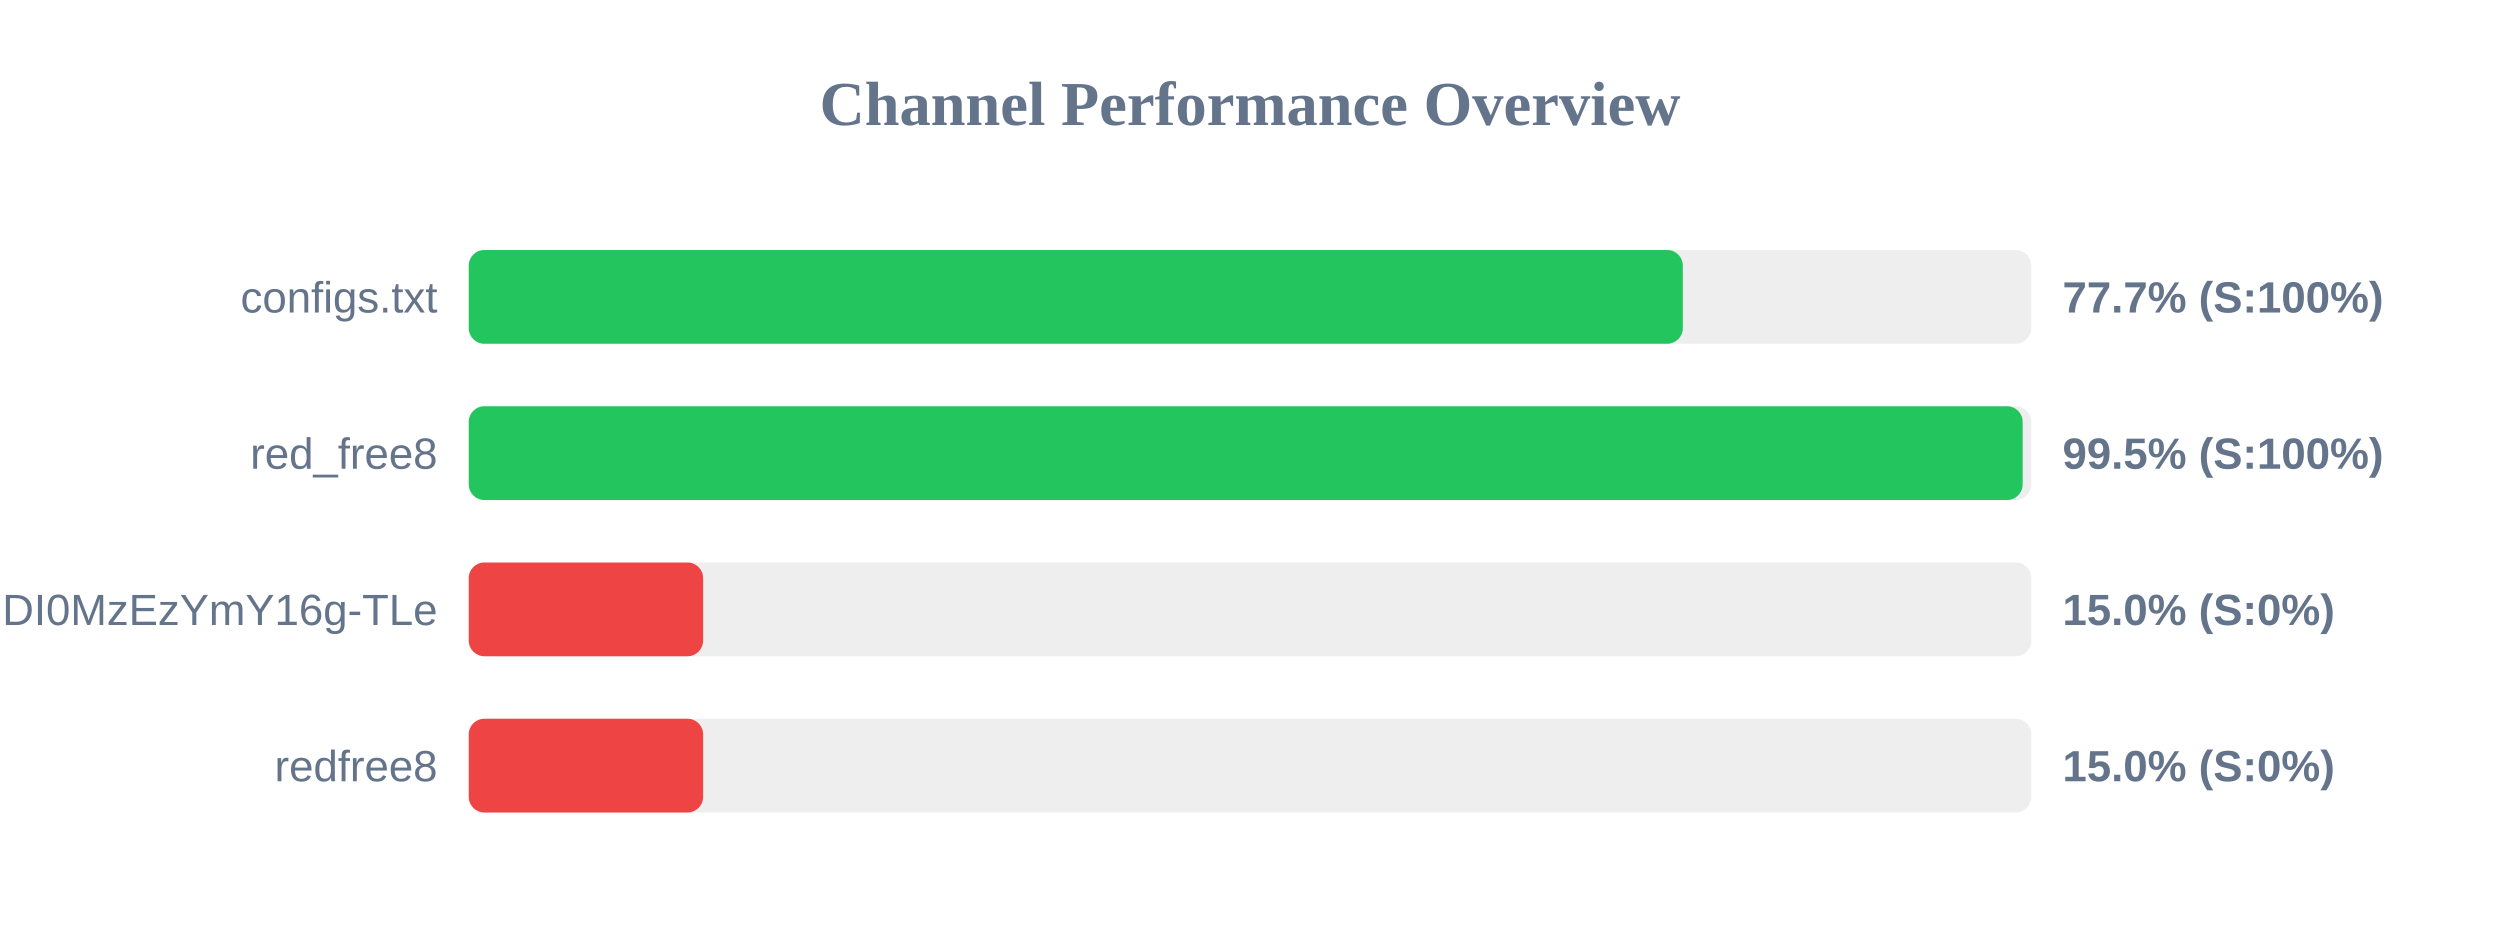
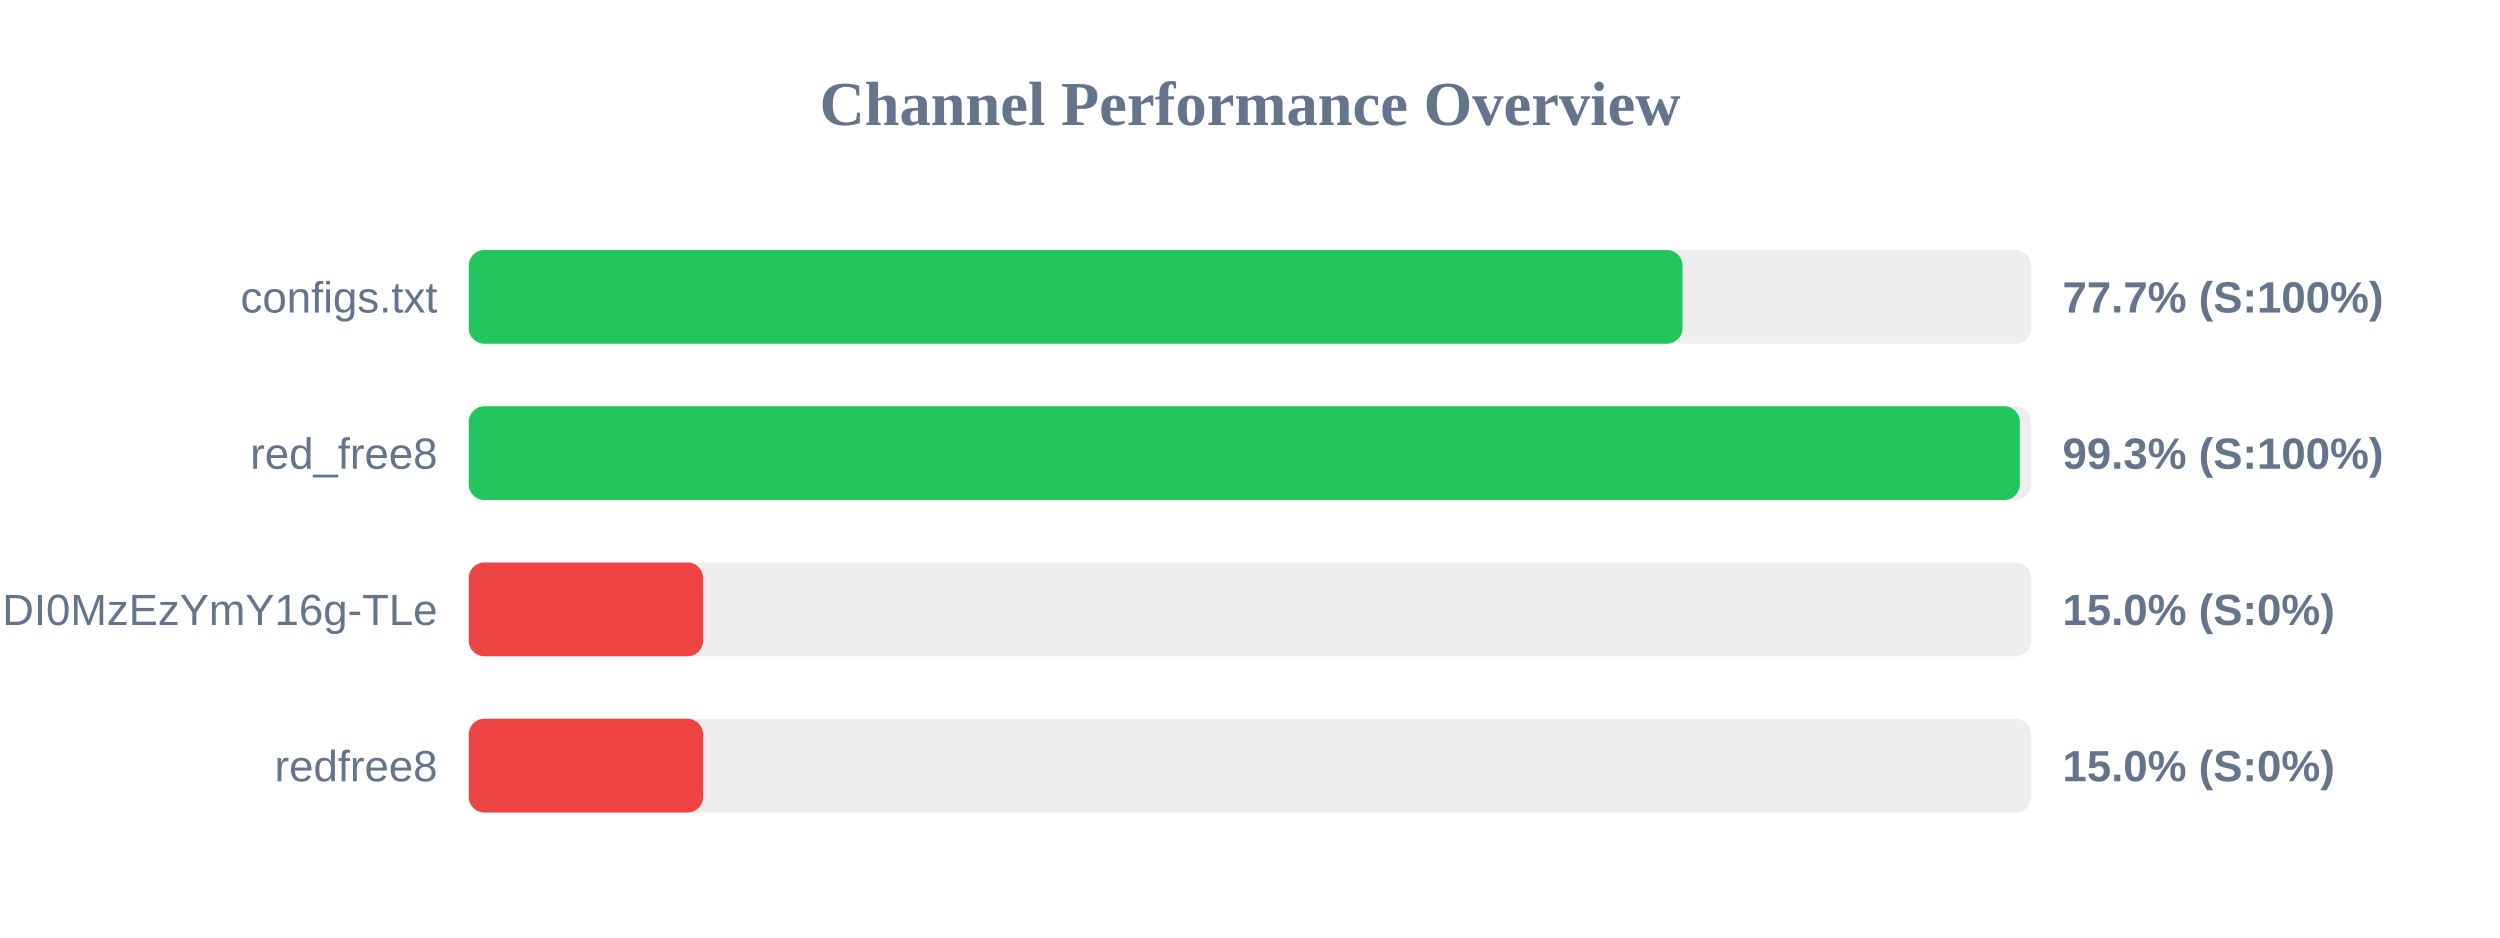
<svg xmlns="http://www.w3.org/2000/svg" width="800" height="300" version="1.1">
  <style>
        .row { font: 14px Arial; fill: #64748b; }
        .score { font: bold 14px Arial; fill: #64748b; }
    </style>
  <text x="400" y="40" text-anchor="middle" font-size="20px" font-weight="bold" fill="#64748b">Channel Performance Overview</text>
  <rect x="150" y="80" width="500" height="30" fill="#eee" rx="5" />
-   <rect x="150" y="80" width="388.5" height="30" fill="#22c55e" rx="5" />
+   <rect x="150" y="80" width="388.4" height="30" fill="#22c55e" rx="5" />
  <text x="140" y="100" text-anchor="end" class="row">configs.txt</text>
  <text x="660" y="100" text-anchor="start" class="score">77.7% (S:100%)</text>
  <rect x="150" y="130" width="500" height="30" fill="#eee" rx="5" />
-   <rect x="150" y="130" width="497.25" height="30" fill="#22c55e" rx="5" />
+   <rect x="150" y="130" width="496.35" height="30" fill="#22c55e" rx="5" />
  <text x="140" y="150" text-anchor="end" class="row">red_free8</text>
-   <text x="660" y="150" text-anchor="start" class="score">99.5% (S:100%)</text>
+   <text x="660" y="150" text-anchor="start" class="score">99.3% (S:100%)</text>
  <rect x="150" y="180" width="500" height="30" fill="#eee" rx="5" />
  <rect x="150" y="180" width="75.0" height="30" fill="#ef4444" rx="5" />
  <text x="140" y="200" text-anchor="end" class="row">NjEzODY1NDgyOCwxNzQ1NDI0MzEzYmY16g-TLe</text>
  <text x="660" y="200" text-anchor="start" class="score">15.0% (S:0%)</text>
  <rect x="150" y="230" width="500" height="30" fill="#eee" rx="5" />
  <rect x="150" y="230" width="75.0" height="30" fill="#ef4444" rx="5" />
  <text x="140" y="250" text-anchor="end" class="row">redfree8</text>
  <text x="660" y="250" text-anchor="start" class="score">15.0% (S:0%)</text>
</svg>
